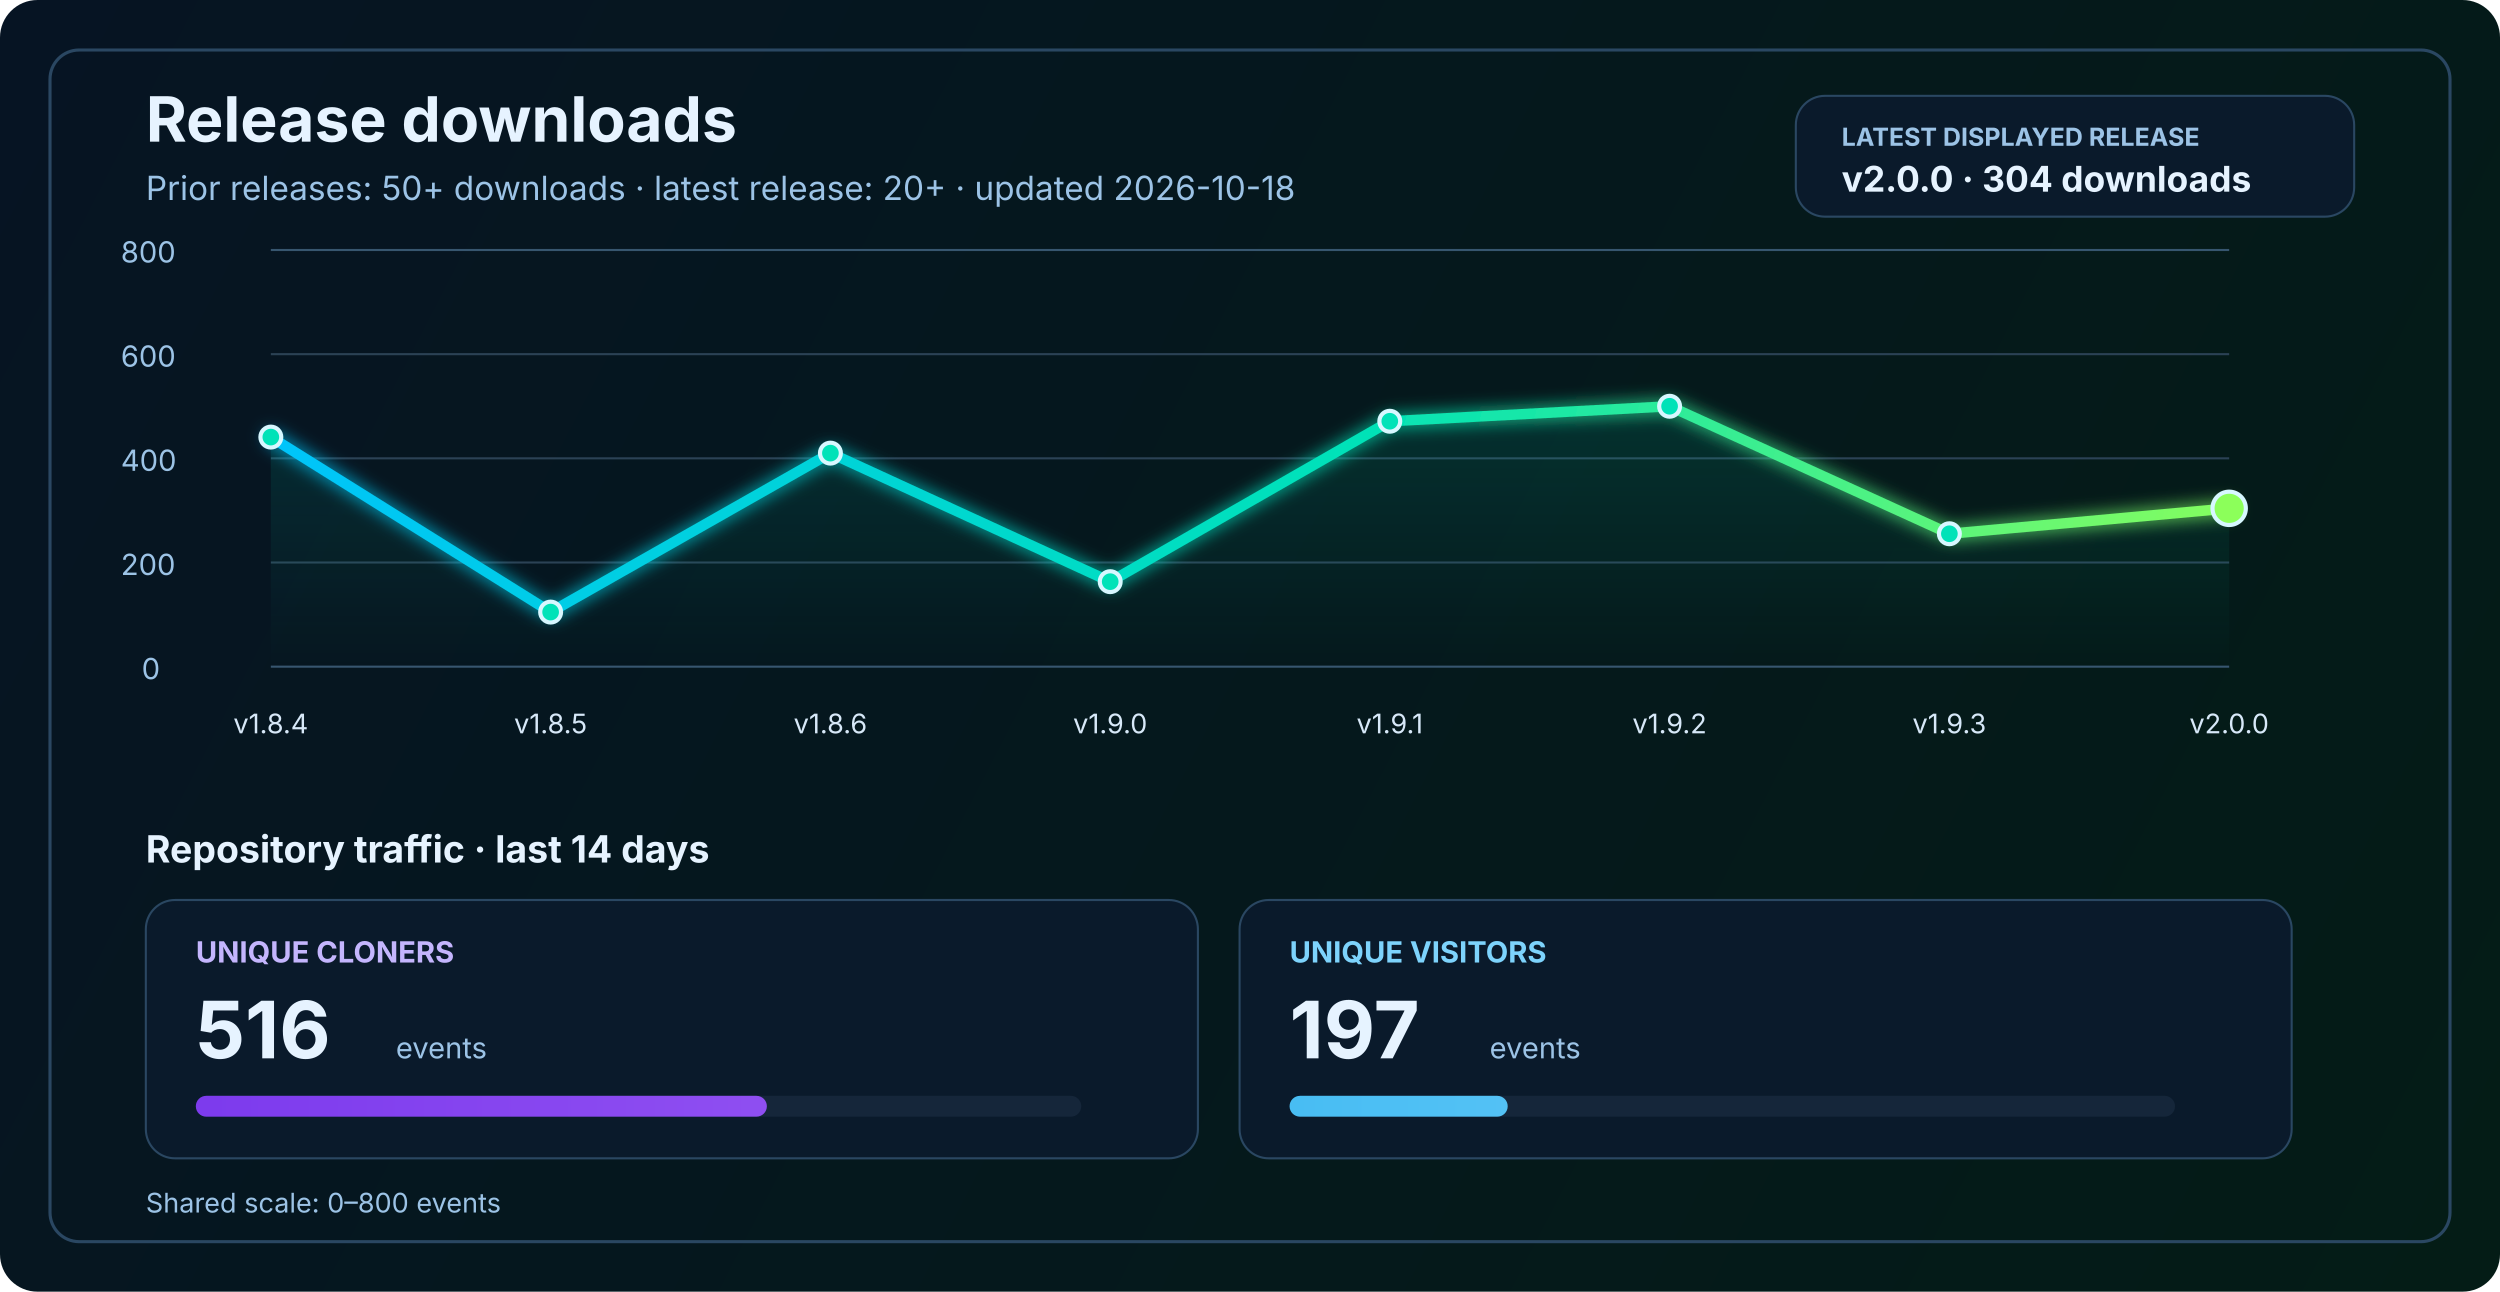
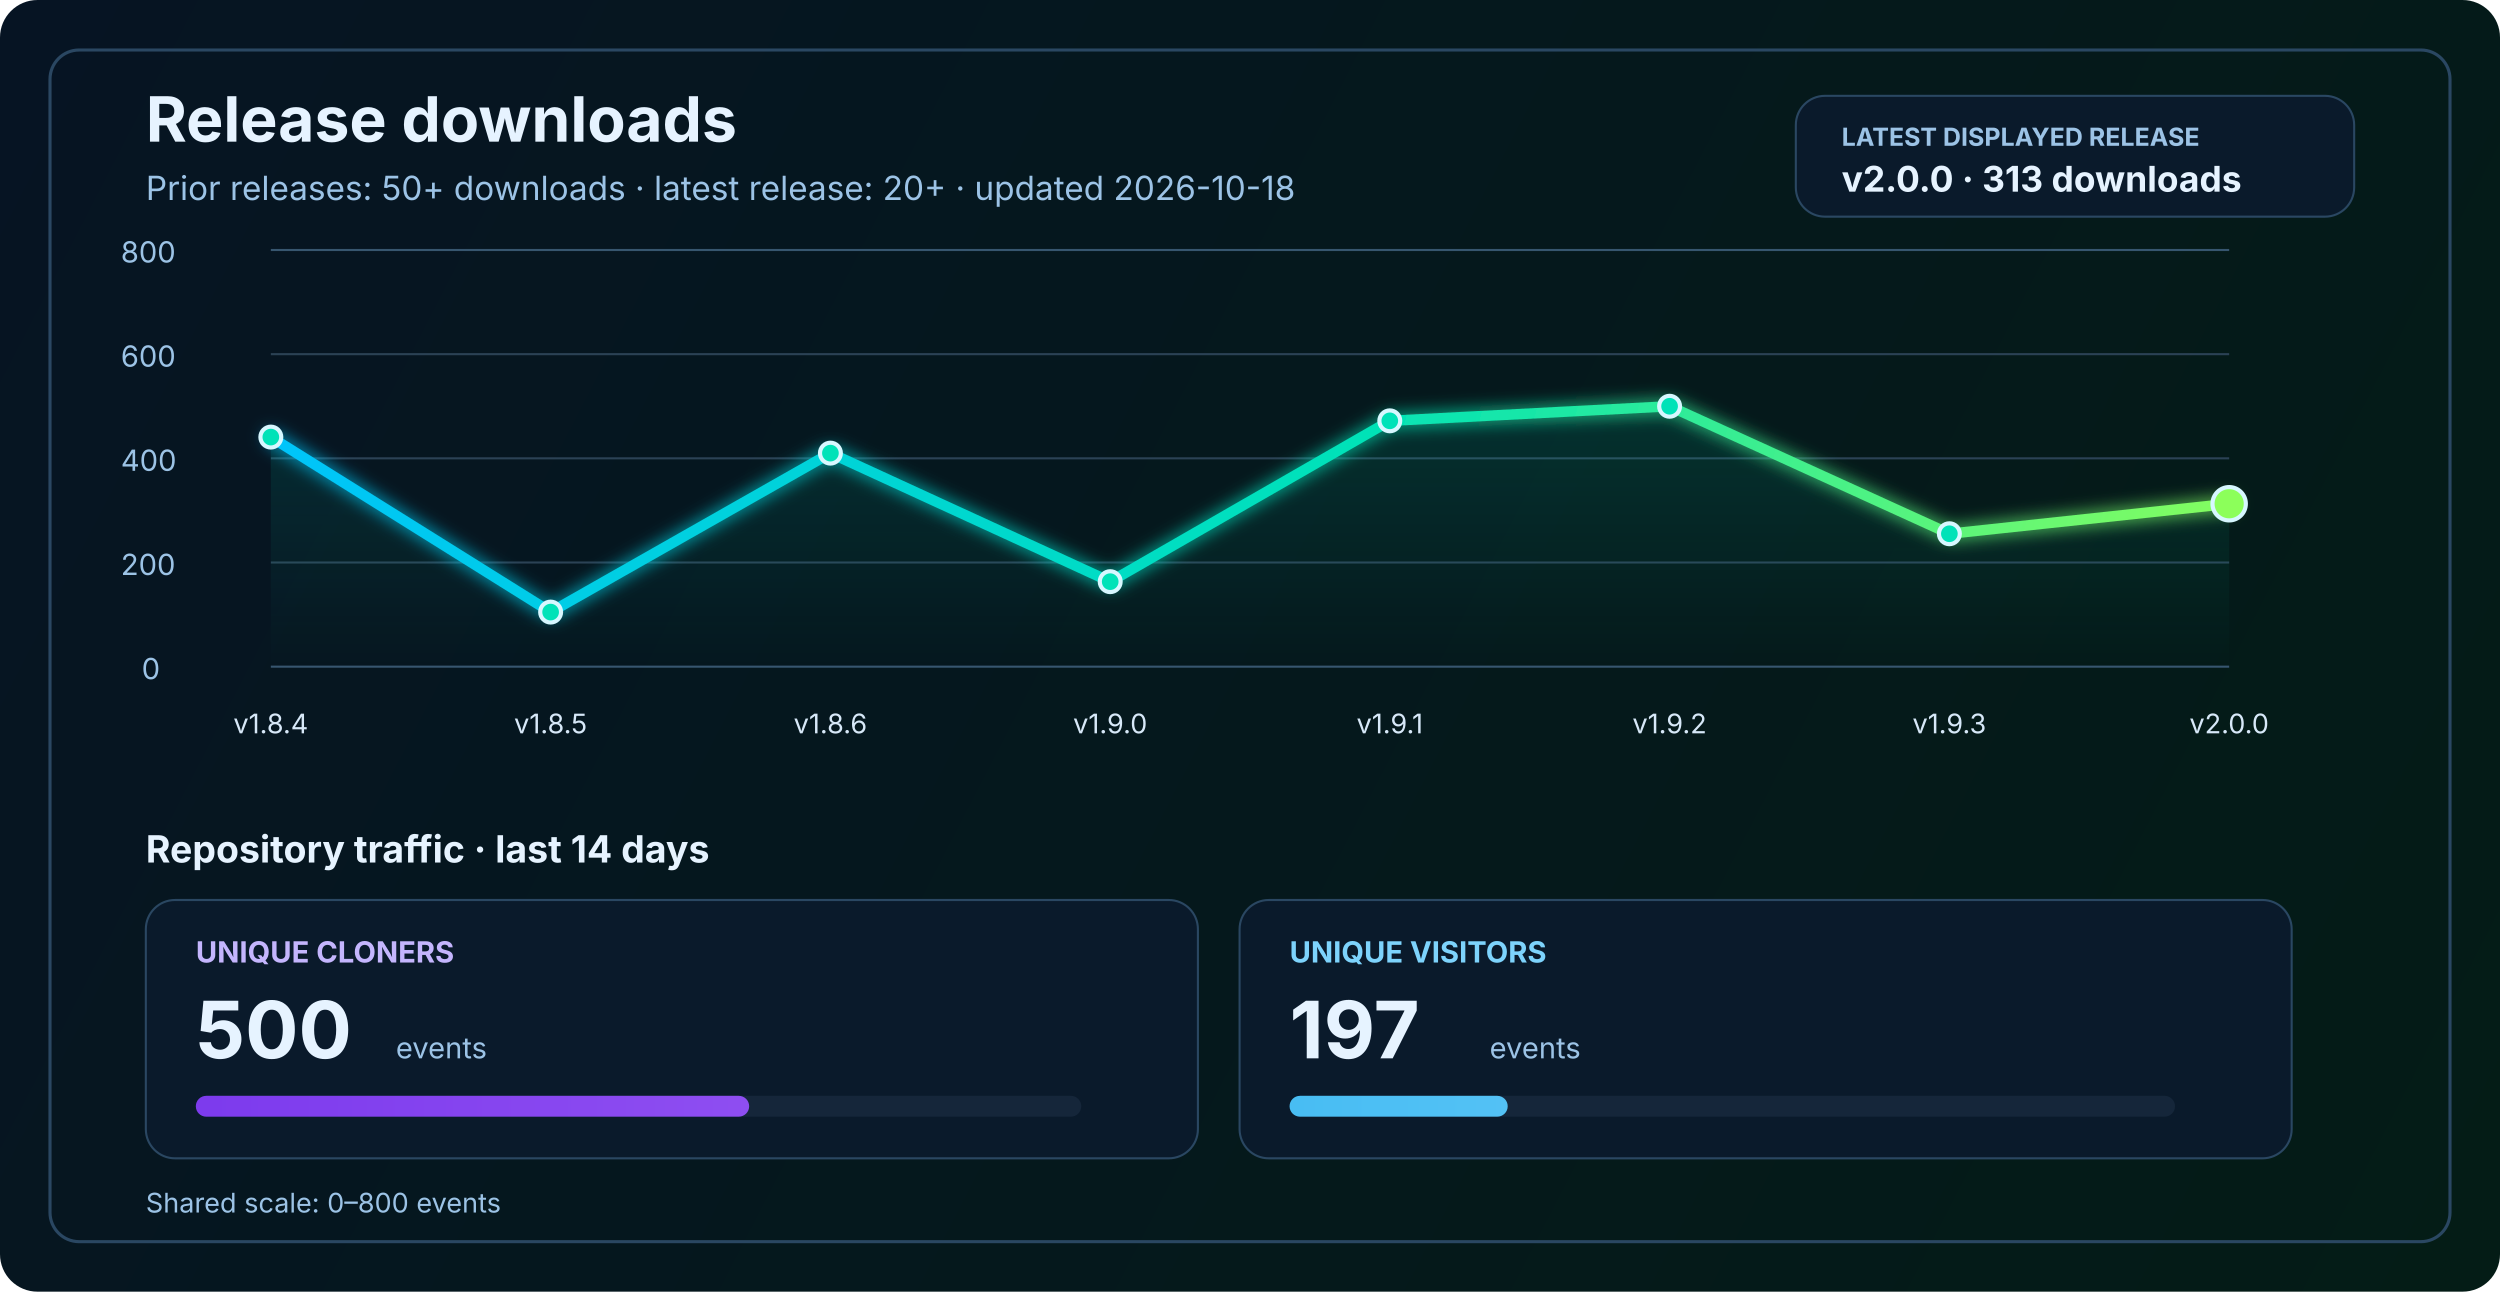
<svg xmlns="http://www.w3.org/2000/svg" width="1200" height="620" viewBox="0 0 1200 620" fill="none" role="img" aria-labelledby="title desc">
  <defs>
    <linearGradient id="bg" x1="0" y1="0" x2="1200" y2="620" gradientUnits="userSpaceOnUse">
      <stop stop-color="#061423" />
      <stop offset="1" stop-color="#041C16" />
    </linearGradient>
    <linearGradient id="line" x1="130" y1="86" x2="1070" y2="340" gradientUnits="userSpaceOnUse">
      <stop stop-color="#00C2FF" />
      <stop offset="0.55" stop-color="#00E2B8" />
      <stop offset="1" stop-color="#8CFF5A" />
    </linearGradient>
    <linearGradient id="area" x1="0" y1="120" x2="0" y2="320" gradientUnits="userSpaceOnUse">
      <stop stop-color="#00E2B8" stop-opacity="0.20" />
      <stop offset="1" stop-color="#00E2B8" stop-opacity="0" />
    </linearGradient>
    <linearGradient id="cloneFill" x1="86" y1="450" x2="1110" y2="450" gradientUnits="userSpaceOnUse">
      <stop stop-color="#7C3AED" />
      <stop offset="1" stop-color="#C084FC" />
    </linearGradient>
    <linearGradient id="viewFill" x1="86" y1="482" x2="1110" y2="482" gradientUnits="userSpaceOnUse">
      <stop stop-color="#0EA5E9" />
      <stop offset="1" stop-color="#7DD3FC" />
    </linearGradient>
    <filter id="glow" x="-50%" y="-50%" width="200%" height="200%">
      <feGaussianBlur stdDeviation="4" result="blur" />
      <feMerge>
        <feMergeNode in="blur" />
        <feMergeNode in="SourceGraphic" />
      </feMerge>
    </filter>
  </defs>
  <rect width="1200" height="620" rx="18" fill="url(#bg)" />
  <rect x="24" y="24" width="1152" height="572" rx="14" stroke="#2A4762" stroke-width="1.5" />
  <text x="70" y="68" fill="#E6F3FF" font-size="30" font-family="SF Pro Display, -apple-system, BlinkMacSystemFont, Segoe UI, sans-serif" font-weight="700">Release downloads</text>
  <text x="70" y="96" fill="#9CC3E6" font-size="16" font-family="SF Pro Text, -apple-system, BlinkMacSystemFont, Segoe UI, sans-serif">Prior releases: 50+ downloads · latest release: 20+ · updated 2026-10-18</text>
  <rect x="862" y="46" width="268" height="58" rx="14" fill="#0A1A2B" stroke="#2A4762" stroke-width="1" />
  <text x="884" y="70" fill="#9CC3E6" font-size="12" font-family="SF Pro Text, -apple-system, BlinkMacSystemFont, Segoe UI, sans-serif" font-weight="700">LATEST DISPLAYED RELEASE</text>
-   <text x="884" y="92" fill="#E6F3FF" font-size="17" font-family="SF Pro Text, -apple-system, BlinkMacSystemFont, Segoe UI, sans-serif" font-weight="700">v2.0.0 · 304 downloads</text>
+   <text x="884" y="92" fill="#E6F3FF" font-size="17" font-family="SF Pro Text, -apple-system, BlinkMacSystemFont, Segoe UI, sans-serif" font-weight="700">v2.0.0 · 313 downloads</text>
  <line x1="130" y1="320.0" x2="1070" y2="320.0" stroke="#37566F" stroke-width="1" />
  <line x1="130" y1="270.0" x2="1070" y2="270.0" stroke="#2B4255" stroke-width="1" />
  <line x1="130" y1="220.0" x2="1070" y2="220.0" stroke="#2B4255" stroke-width="1" />
  <line x1="130" y1="170.0" x2="1070" y2="170.0" stroke="#2B4255" stroke-width="1" />
  <line x1="130" y1="120.0" x2="1070" y2="120.0" stroke="#37566F" stroke-width="1" />
  <text x="68" y="326.0" fill="#9CC3E6" font-size="14" font-family="SF Pro Text, -apple-system, BlinkMacSystemFont, Segoe UI, sans-serif">0</text>
  <text x="58" y="276.0" fill="#9CC3E6" font-size="14" font-family="SF Pro Text, -apple-system, BlinkMacSystemFont, Segoe UI, sans-serif">200</text>
  <text x="58" y="226.0" fill="#9CC3E6" font-size="14" font-family="SF Pro Text, -apple-system, BlinkMacSystemFont, Segoe UI, sans-serif">400</text>
  <text x="58" y="176.0" fill="#9CC3E6" font-size="14" font-family="SF Pro Text, -apple-system, BlinkMacSystemFont, Segoe UI, sans-serif">600</text>
  <text x="58" y="126.0" fill="#9CC3E6" font-size="14" font-family="SF Pro Text, -apple-system, BlinkMacSystemFont, Segoe UI, sans-serif">800</text>
-   <path d="M 130.0 209.8 L 264.3 293.8 L 398.6 217.5 L 532.9 279.2 L 667.1 202.2 L 801.4 195.0 L 935.7 256.2 L 1070.0 244.0 L 1070 320 L 130 320 Z" fill="url(#area)" />
-   <polyline points="130.0,209.8 264.3,293.8 398.6,217.5 532.9,279.2 667.1,202.2 801.4,195.0 935.7,256.2 1070.0,244.0" fill="none" stroke="url(#line)" stroke-width="5" stroke-linecap="round" stroke-linejoin="round" filter="url(#glow)" />
+   <path d="M 130.0 209.8 L 264.3 293.8 L 398.6 217.5 L 532.9 279.2 L 667.1 202.0 L 801.4 195.0 L 935.7 256.2 L 1070.0 241.8 L 1070 320 L 130 320 Z" fill="url(#area)" />
+   <polyline points="130.0,209.8 264.3,293.8 398.6,217.5 532.9,279.2 667.1,202.0 801.4,195.0 935.7,256.2 1070.0,241.8" fill="none" stroke="url(#line)" stroke-width="5" stroke-linecap="round" stroke-linejoin="round" filter="url(#glow)" />
  <circle cx="130.0" cy="209.8" r="5" fill="#00E2B8" stroke="#D7F7FF" stroke-width="2" />
  <circle cx="264.3" cy="293.8" r="5" fill="#00E2B8" stroke="#D7F7FF" stroke-width="2" />
  <circle cx="398.6" cy="217.5" r="5" fill="#00E2B8" stroke="#D7F7FF" stroke-width="2" />
  <circle cx="532.9" cy="279.2" r="5" fill="#00E2B8" stroke="#D7F7FF" stroke-width="2" />
-   <circle cx="667.1" cy="202.2" r="5" fill="#00E2B8" stroke="#D7F7FF" stroke-width="2" />
+   <circle cx="667.1" cy="202.0" r="5" fill="#00E2B8" stroke="#D7F7FF" stroke-width="2" />
  <circle cx="801.4" cy="195.0" r="5" fill="#00E2B8" stroke="#D7F7FF" stroke-width="2" />
  <circle cx="935.7" cy="256.2" r="5" fill="#00E2B8" stroke="#D7F7FF" stroke-width="2" />
-   <circle cx="1070.0" cy="244.0" r="8" fill="#8CFF5A" stroke="#D7F7FF" stroke-width="2" />
+   <circle cx="1070.0" cy="241.8" r="8" fill="#8CFF5A" stroke="#D7F7FF" stroke-width="2" />
  <text x="130.0" y="352" text-anchor="middle" fill="#D7E8F8" font-size="13" font-family="SF Pro Text, -apple-system, BlinkMacSystemFont, Segoe UI, sans-serif">v1.8.4</text>
  <text x="264.3" y="352" text-anchor="middle" fill="#D7E8F8" font-size="13" font-family="SF Pro Text, -apple-system, BlinkMacSystemFont, Segoe UI, sans-serif">v1.8.5</text>
  <text x="398.6" y="352" text-anchor="middle" fill="#D7E8F8" font-size="13" font-family="SF Pro Text, -apple-system, BlinkMacSystemFont, Segoe UI, sans-serif">v1.8.6</text>
  <text x="532.9" y="352" text-anchor="middle" fill="#D7E8F8" font-size="13" font-family="SF Pro Text, -apple-system, BlinkMacSystemFont, Segoe UI, sans-serif">v1.9.0</text>
  <text x="667.1" y="352" text-anchor="middle" fill="#D7E8F8" font-size="13" font-family="SF Pro Text, -apple-system, BlinkMacSystemFont, Segoe UI, sans-serif">v1.9.1</text>
  <text x="801.4" y="352" text-anchor="middle" fill="#D7E8F8" font-size="13" font-family="SF Pro Text, -apple-system, BlinkMacSystemFont, Segoe UI, sans-serif">v1.9.2</text>
  <text x="935.7" y="352" text-anchor="middle" fill="#D7E8F8" font-size="13" font-family="SF Pro Text, -apple-system, BlinkMacSystemFont, Segoe UI, sans-serif">v1.9.3</text>
  <text x="1070.0" y="352" text-anchor="middle" fill="#D7E8F8" font-size="13" font-family="SF Pro Text, -apple-system, BlinkMacSystemFont, Segoe UI, sans-serif">v2.0.0</text>
  <text x="70" y="414" fill="#E6F3FF" font-size="18" font-family="SF Pro Text, -apple-system, BlinkMacSystemFont, Segoe UI, sans-serif" font-weight="700">Repository traffic · last 14 days</text>
  <rect x="70" y="432" width="505" height="124" rx="14" fill="#0A1A2B" stroke="#2A4762" stroke-width="1" />
  <text x="94" y="462" fill="#C4B5FD" font-size="14" font-family="SF Pro Text, -apple-system, BlinkMacSystemFont, Segoe UI, sans-serif" font-weight="700">UNIQUE CLONERS</text>
-   <text x="94" y="508" fill="#E6F3FF" font-size="38" font-family="SF Pro Display, -apple-system, BlinkMacSystemFont, Segoe UI, sans-serif" font-weight="700">516</text>
+   <text x="94" y="508" fill="#E6F3FF" font-size="38" font-family="SF Pro Display, -apple-system, BlinkMacSystemFont, Segoe UI, sans-serif" font-weight="700">500</text>
  <text x="190" y="508" fill="#9CC3E6" font-size="14" font-family="SF Pro Text, -apple-system, BlinkMacSystemFont, Segoe UI, sans-serif">events</text>
  <rect x="94" y="526" width="425" height="10" rx="5" fill="#15263A" />
-   <rect x="94" y="526" width="274.1" height="10" rx="5" fill="url(#cloneFill)" />
+   <rect x="94" y="526" width="265.6" height="10" rx="5" fill="url(#cloneFill)" />
  <rect x="595" y="432" width="505" height="124" rx="14" fill="#0A1A2B" stroke="#2A4762" stroke-width="1" />
  <text x="619" y="462" fill="#7DD3FC" font-size="14" font-family="SF Pro Text, -apple-system, BlinkMacSystemFont, Segoe UI, sans-serif" font-weight="700">UNIQUE VISITORS</text>
  <text x="619" y="508" fill="#E6F3FF" font-size="38" font-family="SF Pro Display, -apple-system, BlinkMacSystemFont, Segoe UI, sans-serif" font-weight="700">197</text>
  <text x="715" y="508" fill="#9CC3E6" font-size="14" font-family="SF Pro Text, -apple-system, BlinkMacSystemFont, Segoe UI, sans-serif">events</text>
  <rect x="619" y="526" width="425" height="10" rx="5" fill="#15263A" />
  <rect x="619" y="526" width="104.7" height="10" rx="5" fill="url(#viewFill)" />
  <text x="70" y="582" fill="#9CC3E6" font-size="13" font-family="SF Pro Text, -apple-system, BlinkMacSystemFont, Segoe UI, sans-serif">Shared scale: 0–800 events</text>
</svg>
